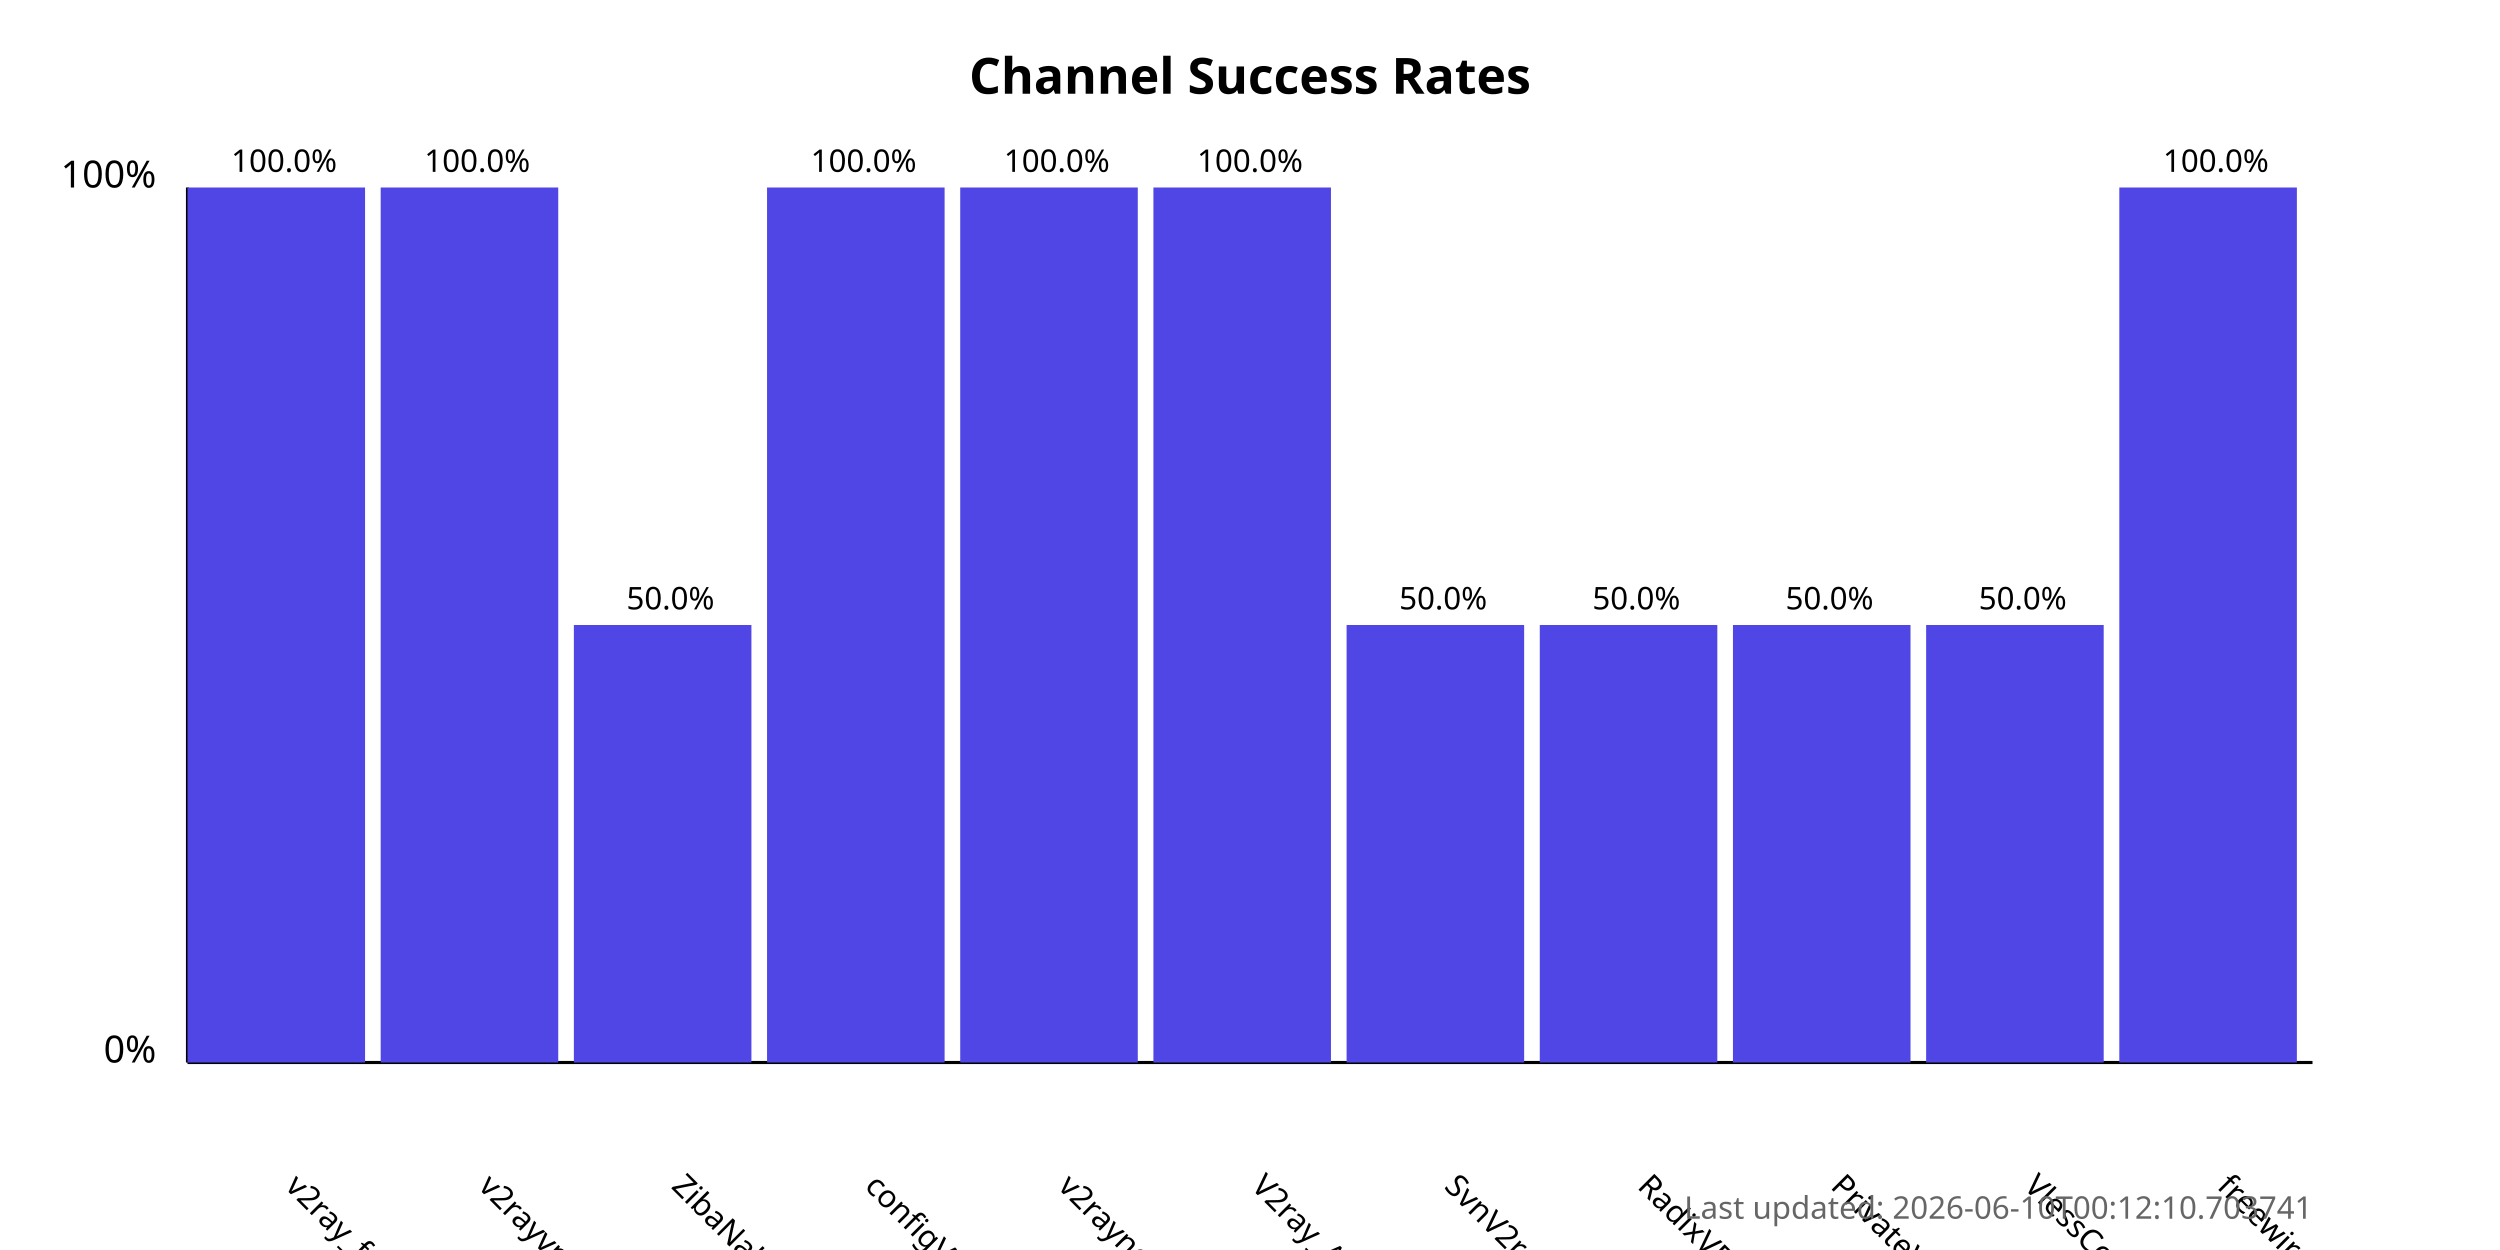
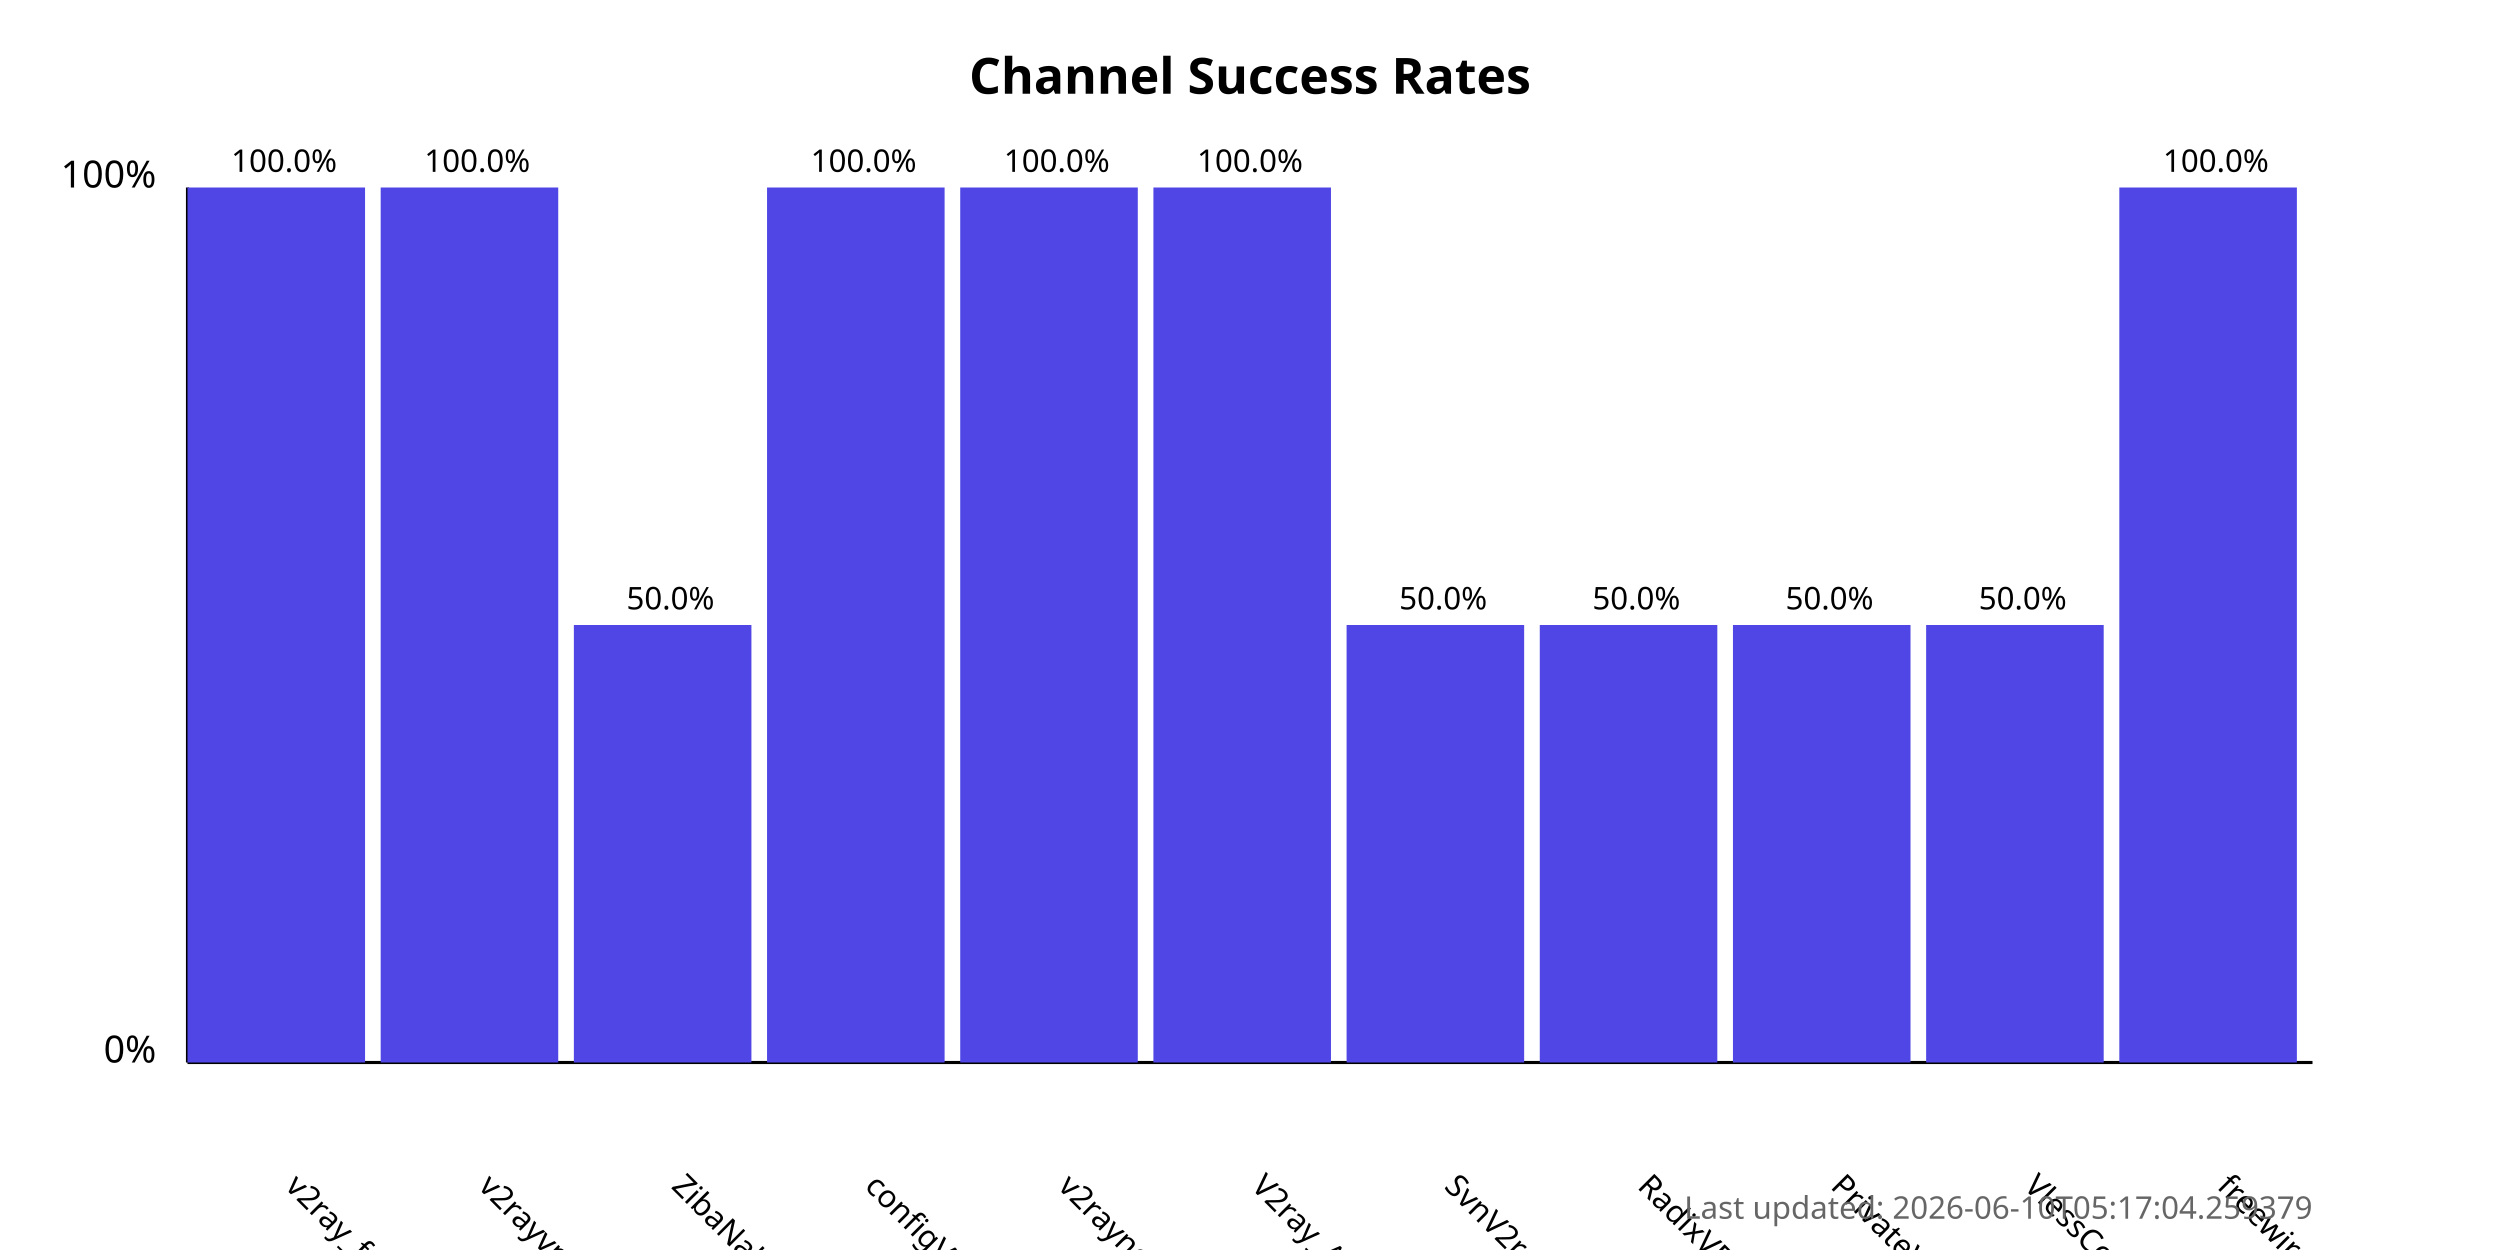
<svg xmlns="http://www.w3.org/2000/svg" width="800" height="400">
  <style>
            .chart-title { font: bold 16px sans-serif; }
            .axis-label { font: 12px sans-serif; }
            .tick-label { font: 10px sans-serif; }
            .bar { fill: #4f46e5; }
            .bar:hover { fill: #6366f1; }
            .timestamp { font: 10px sans-serif; fill: #666; }
        </style>
  <text x="400.0" y="30" text-anchor="middle" class="chart-title">
            Channel Success Rates
        </text>
  <line x1="60" y1="340" x2="60" y2="60" stroke="black" stroke-width="1" />
  <line x1="60" y1="340" x2="740" y2="340" stroke="black" stroke-width="1" />
  <text x="50" y="340" text-anchor="end" class="axis-label">0%</text>
  <text x="50" y="60" text-anchor="end" class="axis-label">100%</text>
  <g>
    <rect x="60" y="60.0" width="56.818" height="280.0" class="bar" />
    <text x="90.909" y="380" transform="rotate(45, 90.90909, 380)" text-anchor="start" class="tick-label">
                v2ray_free_conf
            </text>
    <text x="90.909" y="55.0" text-anchor="middle" class="tick-label">
                100.0%
            </text>
  </g>
  <g>
    <rect x="121.818" y="60.0" width="56.818" height="280.0" class="bar" />
    <text x="152.727" y="380" transform="rotate(45, 152.7273, 380)" text-anchor="start" class="tick-label">
                v2rayvpno
            </text>
    <text x="152.727" y="55.0" text-anchor="middle" class="tick-label">
                100.0%
            </text>
  </g>
  <g>
    <rect x="183.636" y="200.0" width="56.818" height="140.0" class="bar" />
    <text x="214.545" y="380" transform="rotate(45, 214.5455, 380)" text-anchor="start" class="tick-label">
                ZibaNabz
            </text>
    <text x="214.545" y="195.0" text-anchor="middle" class="tick-label">
                50.0%
            </text>
  </g>
  <g>
    <rect x="245.455" y="60.0" width="56.818" height="280.0" class="bar" />
    <text x="276.364" y="380" transform="rotate(45, 276.3636, 380)" text-anchor="start" class="tick-label">
                configV2rayForFree
            </text>
    <text x="276.364" y="55.0" text-anchor="middle" class="tick-label">
                100.0%
            </text>
  </g>
  <g>
    <rect x="307.273" y="60.0" width="56.818" height="280.0" class="bar" />
    <text x="338.182" y="380" transform="rotate(45, 338.1818, 380)" text-anchor="start" class="tick-label">
                v2rayngvpn
            </text>
    <text x="338.182" y="55.0" text-anchor="middle" class="tick-label">
                100.0%
            </text>
  </g>
  <g>
    <rect x="369.091" y="60.0" width="56.818" height="280.0" class="bar" />
    <text x="400.0" y="380" transform="rotate(45, 400.0, 380)" text-anchor="start" class="tick-label">
                V2ray_Alpha
            </text>
    <text x="400.0" y="55.0" text-anchor="middle" class="tick-label">
                100.0%
            </text>
  </g>
  <g>
    <rect x="430.909" y="200.0" width="56.818" height="140.0" class="bar" />
    <text x="461.818" y="380" transform="rotate(45, 461.8182, 380)" text-anchor="start" class="tick-label">
                SvnV2ray
            </text>
    <text x="461.818" y="195.0" text-anchor="middle" class="tick-label">
                50.0%
            </text>
  </g>
  <g>
    <rect x="492.727" y="200.0" width="56.818" height="140.0" class="bar" />
    <text x="523.636" y="380" transform="rotate(45, 523.6364, 380)" text-anchor="start" class="tick-label">
                RadixVPN
            </text>
    <text x="523.636" y="195.0" text-anchor="middle" class="tick-label">
                50.0%
            </text>
  </g>
  <g>
    <rect x="554.545" y="200.0" width="56.818" height="140.0" class="bar" />
    <text x="585.455" y="380" transform="rotate(45, 585.4545, 380)" text-anchor="start" class="tick-label">
                PrivateVPNs
            </text>
    <text x="585.455" y="195.0" text-anchor="middle" class="tick-label">
                50.0%
            </text>
  </g>
  <g>
    <rect x="616.364" y="200.0" width="56.818" height="140.0" class="bar" />
    <text x="647.273" y="380" transform="rotate(45, 647.2727, 380)" text-anchor="start" class="tick-label">
                VlessConfig
            </text>
    <text x="647.273" y="195.0" text-anchor="middle" class="tick-label">
                50.0%
            </text>
  </g>
  <g>
    <rect x="678.182" y="60.0" width="56.818" height="280.0" class="bar" />
    <text x="709.091" y="380" transform="rotate(45, 709.0909, 380)" text-anchor="start" class="tick-label">
                freewireguard
            </text>
    <text x="709.091" y="55.0" text-anchor="middle" class="tick-label">
                100.0%
            </text>
  </g>
  <text x="740" y="390" text-anchor="end" class="timestamp">
-             Last updated: 2026-06-10T00:12:10.703741
+             Last updated: 2026-06-10T05:17:04.259379
        </text>
</svg>
